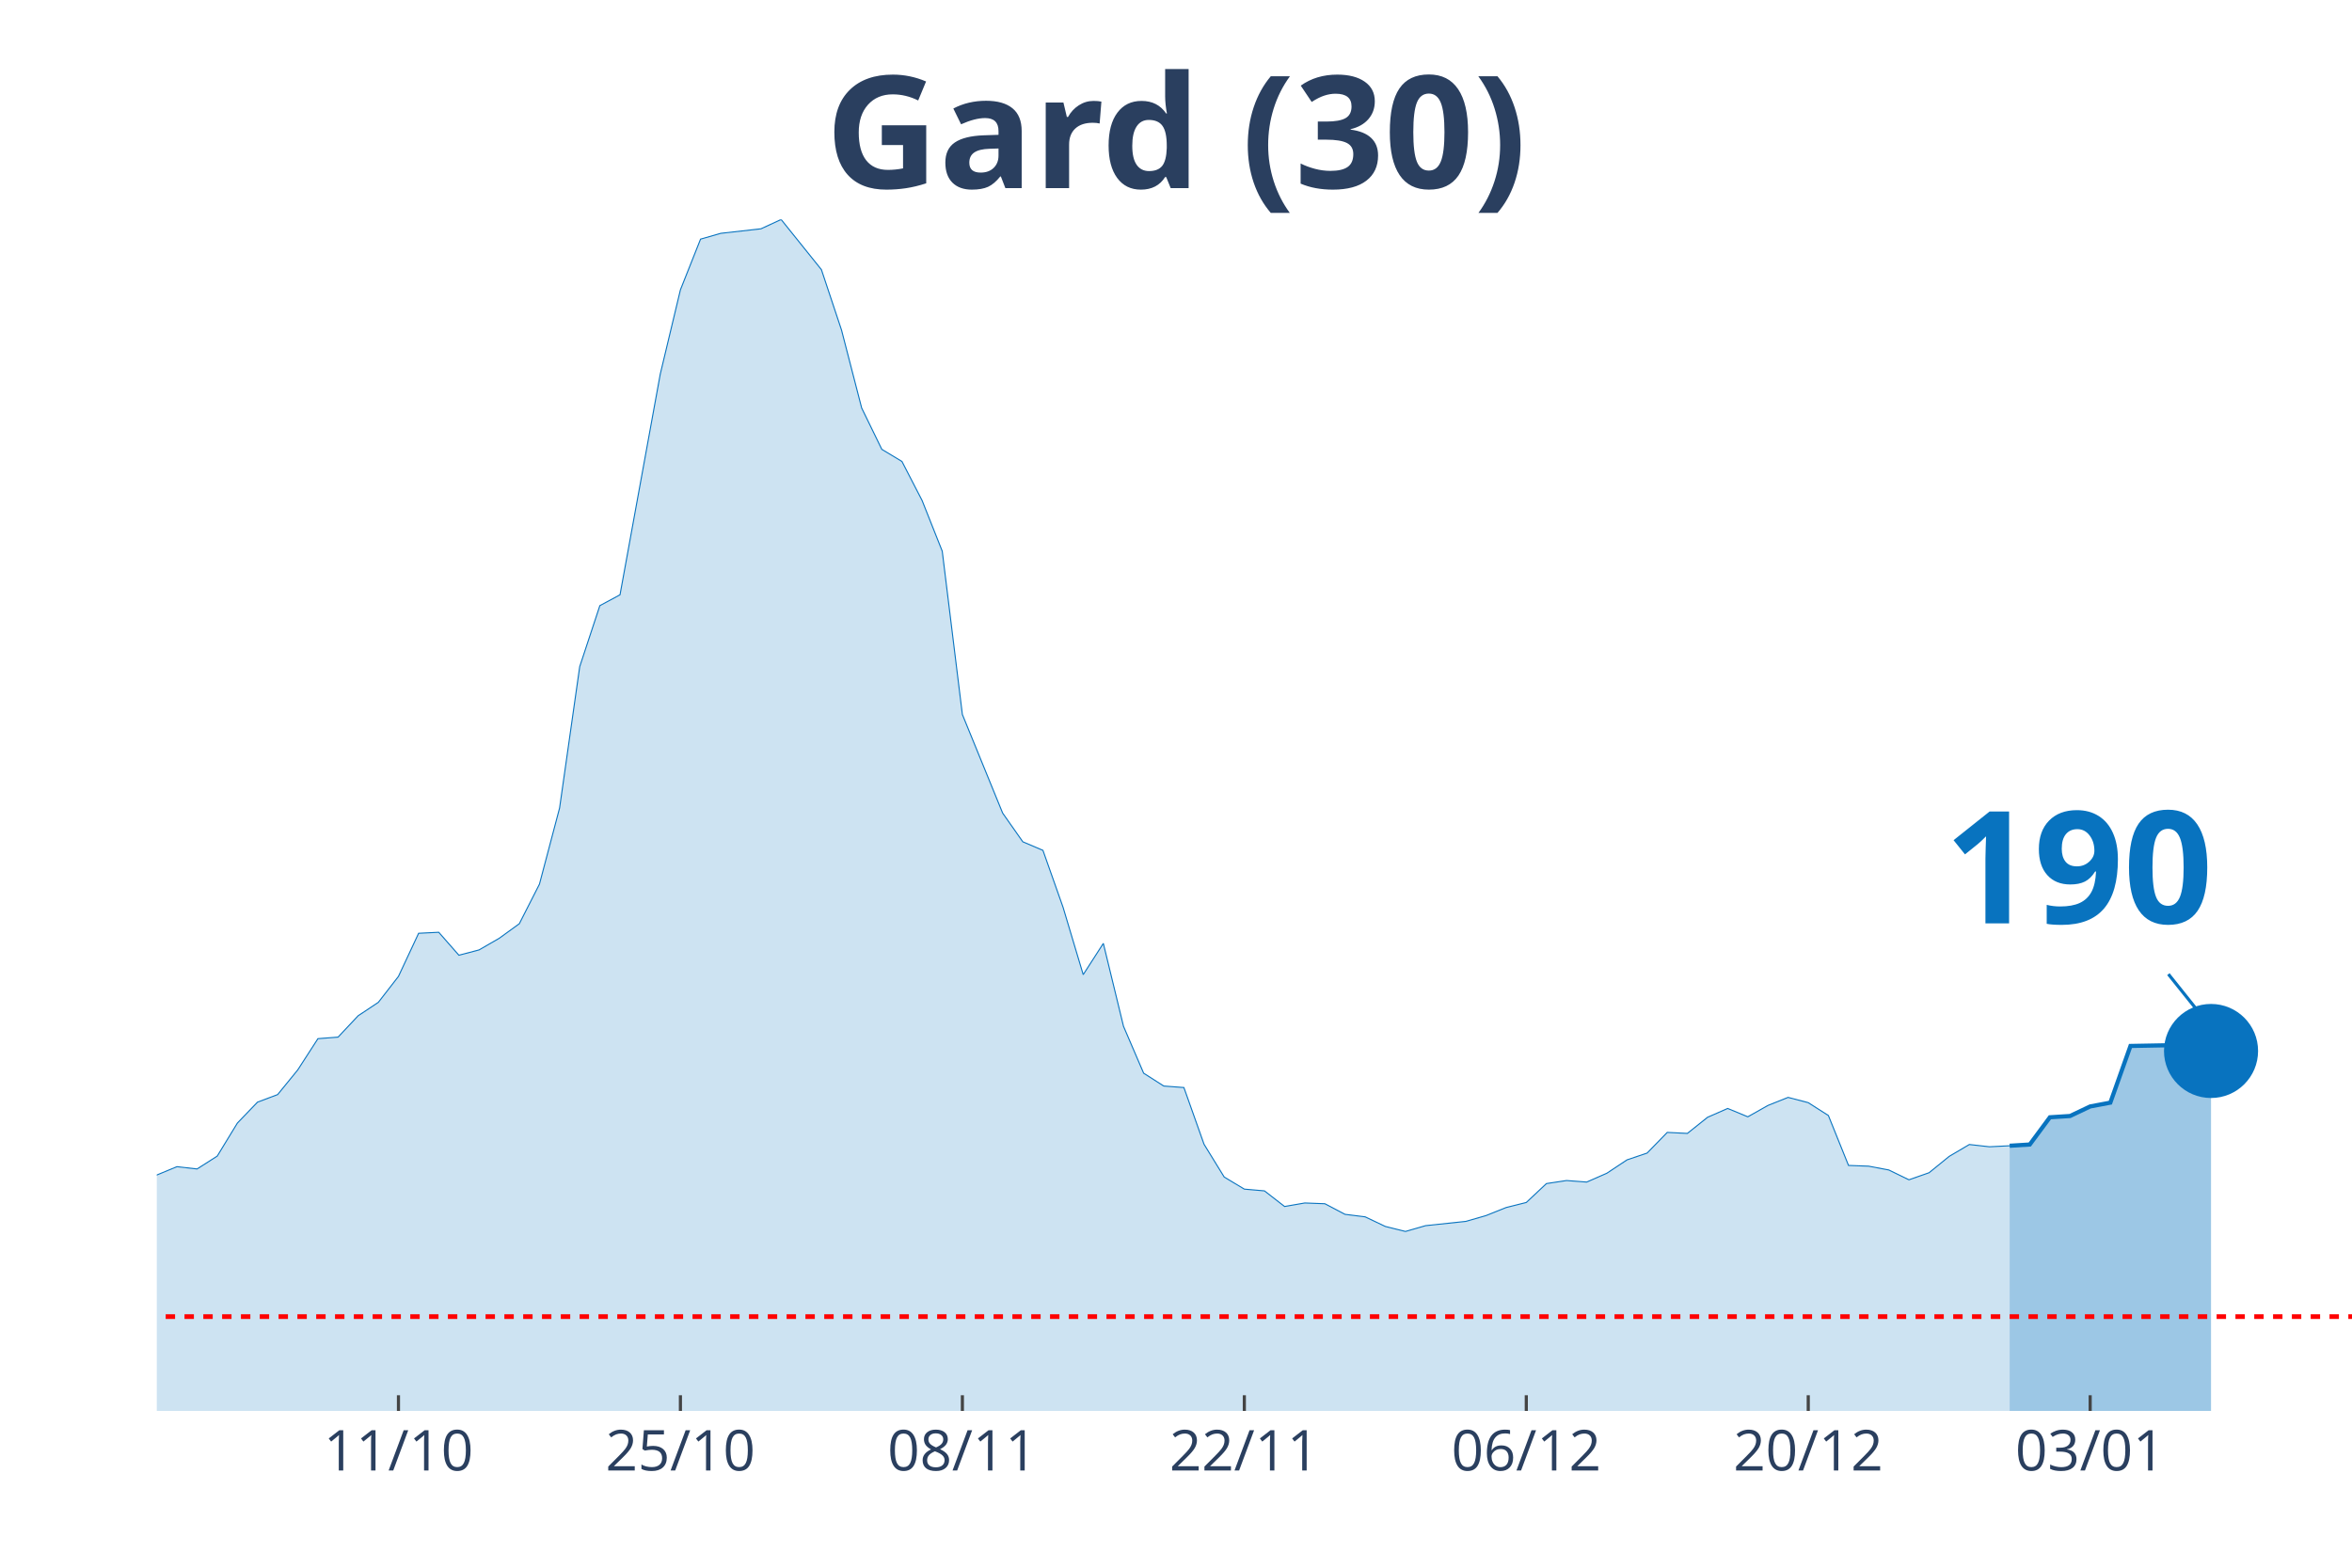
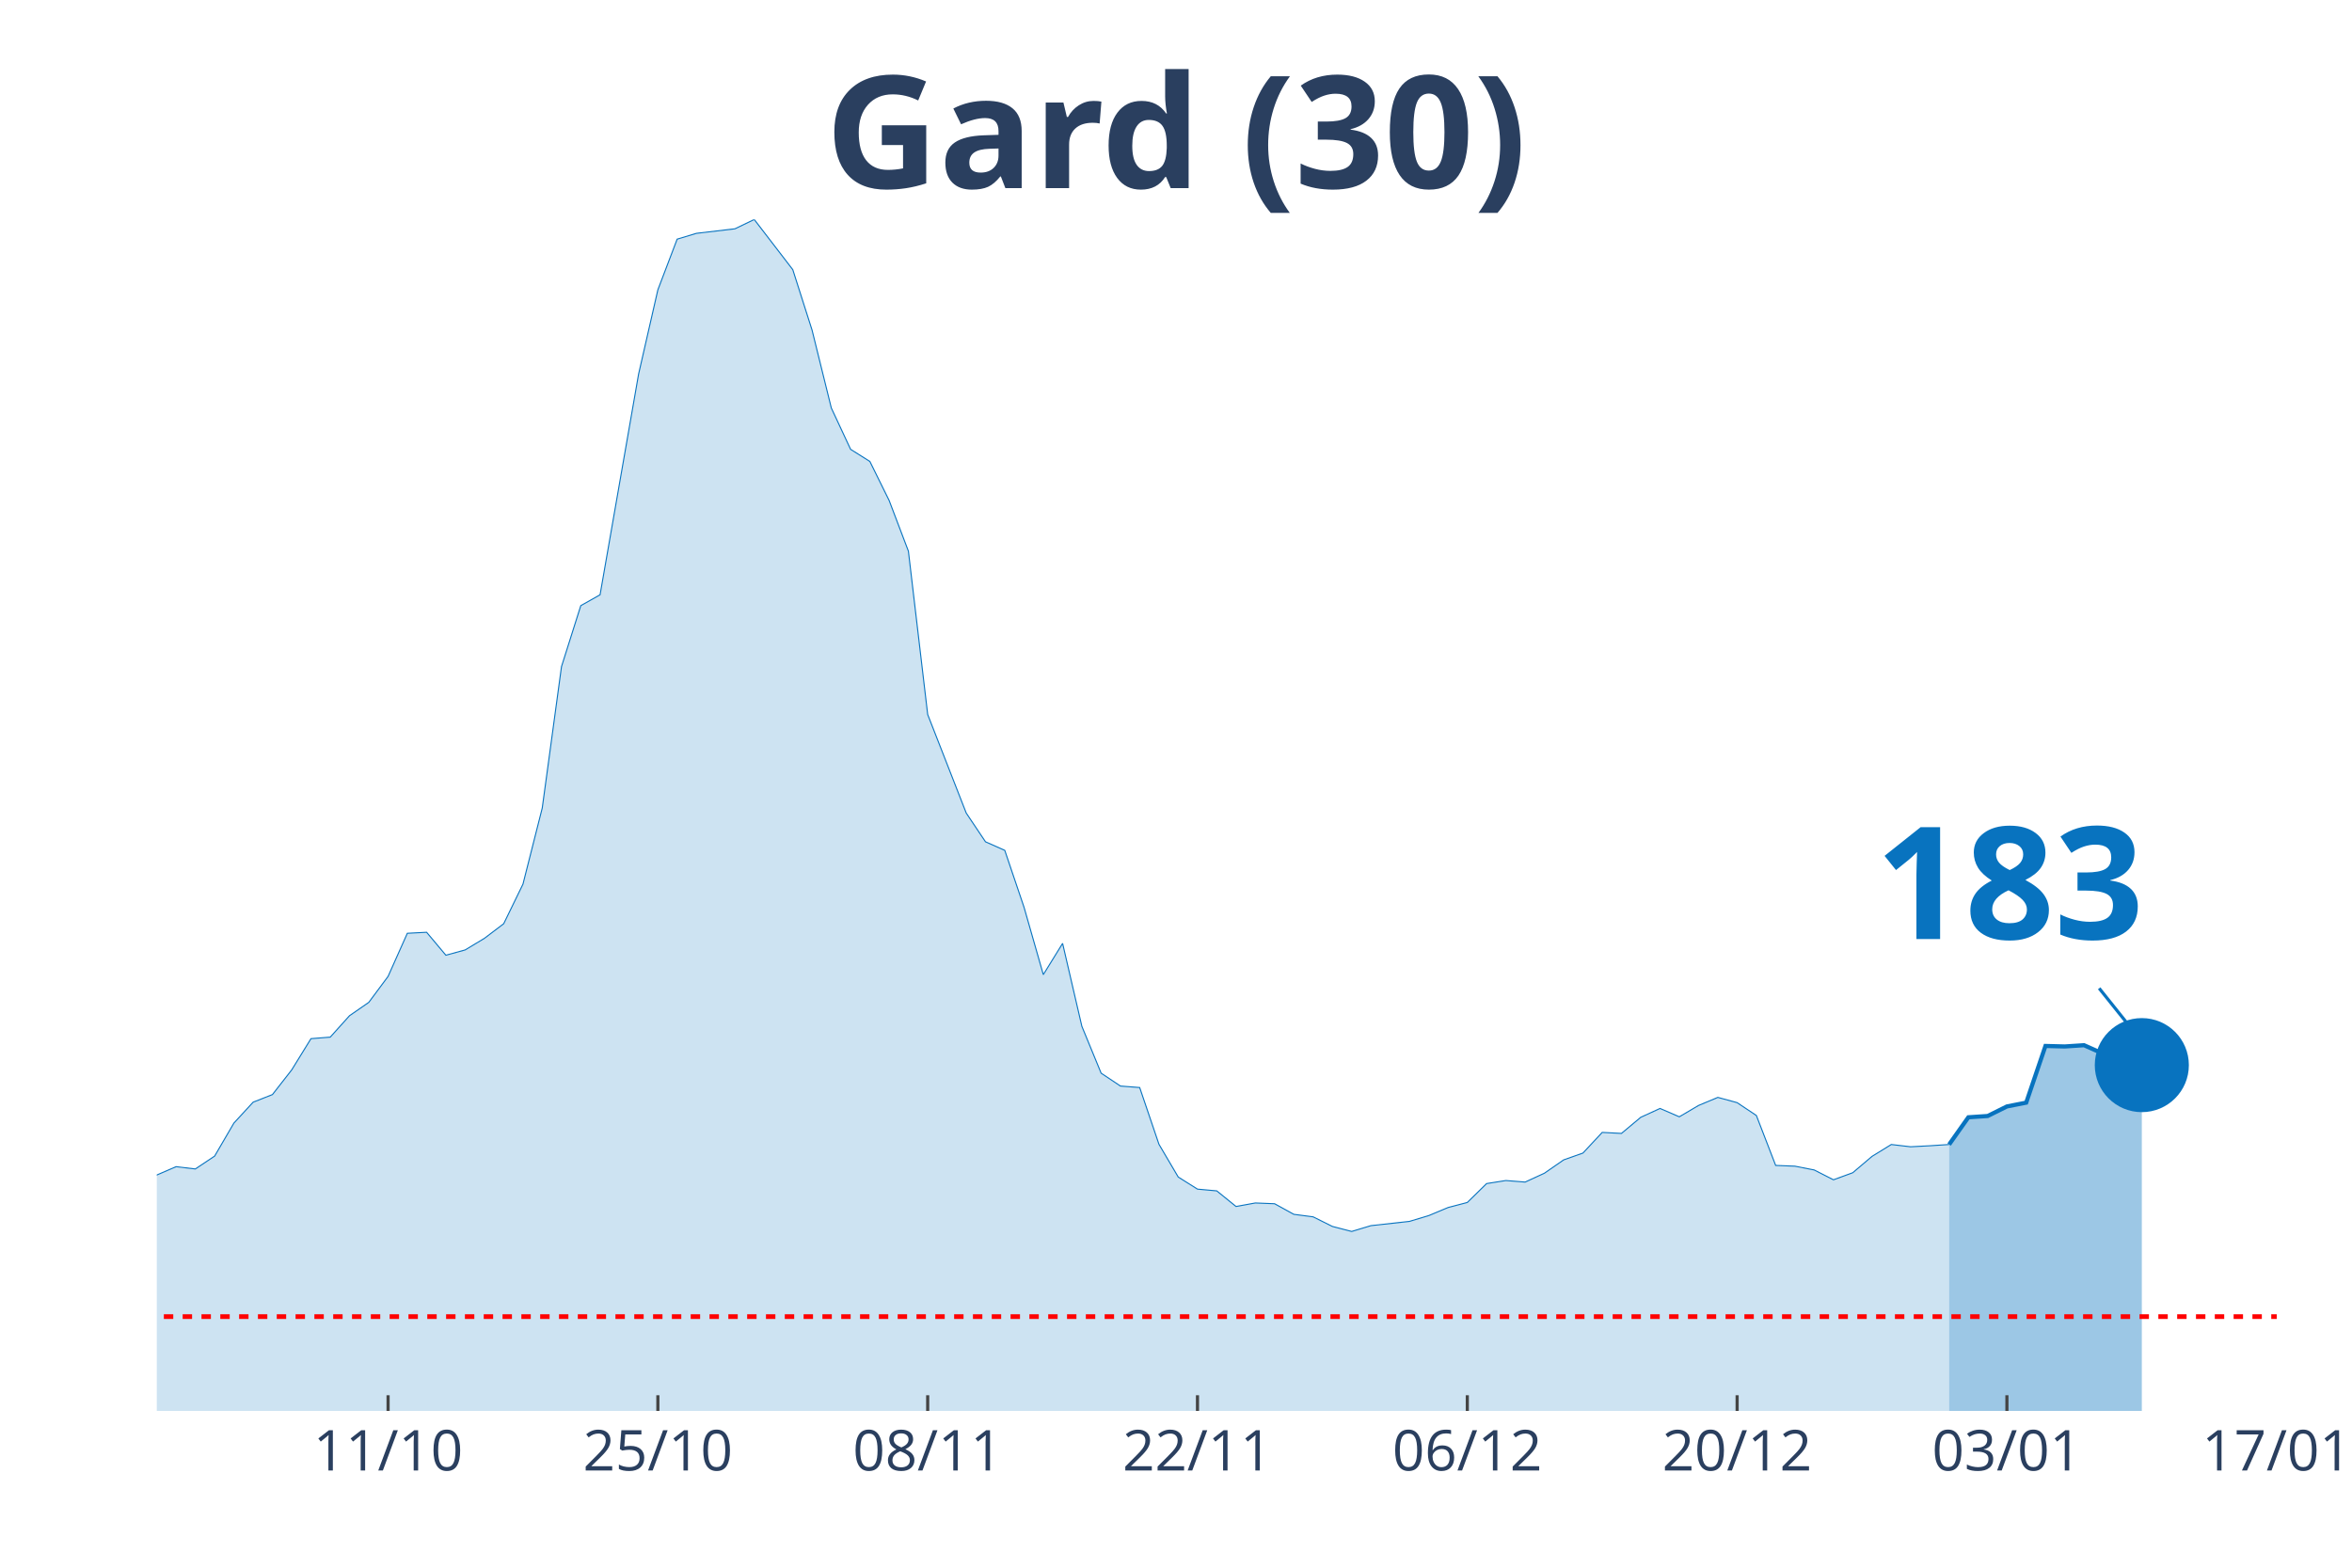
<svg xmlns="http://www.w3.org/2000/svg" class="main-svg" width="1125" height="750" style="" viewBox="0 0 750 500">
  <rect x="0" y="0" width="750" height="500" style="fill: rgb(0, 0, 0); fill-opacity: 0;" />
-   <defs id="defs-781cf2">
+   <defs id="defs-8a3700">
    <g class="clips">
-       <clipPath id="clip781cf2xyplot" class="plotclip">
-         <rect width="700" height="380" />
+       <clipPath id="clip8a3700xyplot" class="plotclip">
+         <rect width="676" height="380" />
      </clipPath>
-       <clipPath class="axesclip" id="clip781cf2x">
-         <rect x="50" y="0" width="700" height="500" />
+       <clipPath class="axesclip" id="clip8a3700x">
+         <rect x="50" y="0" width="676" height="500" />
      </clipPath>
-       <clipPath class="axesclip" id="clip781cf2y">
+       <clipPath class="axesclip" id="clip8a3700y">
        <rect x="0" y="70" width="750" height="380" />
      </clipPath>
-       <clipPath class="axesclip" id="clip781cf2xy">
-         <rect x="50" y="70" width="700" height="380" />
+       <clipPath class="axesclip" id="clip8a3700xy">
+         <rect x="50" y="70" width="676" height="380" />
      </clipPath>
    </g>
    <g class="gradients" />
  </defs>
  <g class="bglayer">
-     <rect class="bg" x="50" y="70" width="700" height="380" style="fill: rgb(0, 0, 0); fill-opacity: 0; stroke-width: 0;" />
+     <rect class="bg" x="50" y="70" width="676" height="380" style="fill: rgb(0, 0, 0); fill-opacity: 0; stroke-width: 0;" />
  </g>
  <g class="layer-below">
    <g class="imagelayer" />
    <g class="shapelayer" />
  </g>
  <g class="cartesianlayer">
    <g class="subplot xy">
      <g class="layer-subplot">
        <g class="shapelayer" />
        <g class="imagelayer" />
      </g>
      <g class="gridlayer">
        <g class="x">
-           <path class="xgrid crisp" transform="translate(127.06,0)" d="M0,70v380" style="stroke: rgb(255, 255, 255); stroke-opacity: 1; stroke-width: 1px;" />
-           <path class="xgrid crisp" transform="translate(216.97,0)" d="M0,70v380" style="stroke: rgb(255, 255, 255); stroke-opacity: 1; stroke-width: 1px;" />
-           <path class="xgrid crisp" transform="translate(306.88,0)" d="M0,70v380" style="stroke: rgb(255, 255, 255); stroke-opacity: 1; stroke-width: 1px;" />
-           <path class="xgrid crisp" transform="translate(396.79,0)" d="M0,70v380" style="stroke: rgb(255, 255, 255); stroke-opacity: 1; stroke-width: 1px;" />
-           <path class="xgrid crisp" transform="translate(486.7,0)" d="M0,70v380" style="stroke: rgb(255, 255, 255); stroke-opacity: 1; stroke-width: 1px;" />
-           <path class="xgrid crisp" transform="translate(576.61,0)" d="M0,70v380" style="stroke: rgb(255, 255, 255); stroke-opacity: 1; stroke-width: 1px;" />
-           <path class="xgrid crisp" transform="translate(666.51,0)" d="M0,70v380" style="stroke: rgb(255, 255, 255); stroke-opacity: 1; stroke-width: 1px;" />
+           <path class="xgrid crisp" transform="translate(123.75,0)" d="M0,70v380" style="stroke: rgb(255, 255, 255); stroke-opacity: 1; stroke-width: 1px;" />
+           <path class="xgrid crisp" transform="translate(209.78,0)" d="M0,70v380" style="stroke: rgb(255, 255, 255); stroke-opacity: 1; stroke-width: 1px;" />
+           <path class="xgrid crisp" transform="translate(295.82,0)" d="M0,70v380" style="stroke: rgb(255, 255, 255); stroke-opacity: 1; stroke-width: 1px;" />
+           <path class="xgrid crisp" transform="translate(381.85,0)" d="M0,70v380" style="stroke: rgb(255, 255, 255); stroke-opacity: 1; stroke-width: 1px;" />
+           <path class="xgrid crisp" transform="translate(467.89,0)" d="M0,70v380" style="stroke: rgb(255, 255, 255); stroke-opacity: 1; stroke-width: 1px;" />
+           <path class="xgrid crisp" transform="translate(553.93,0)" d="M0,70v380" style="stroke: rgb(255, 255, 255); stroke-opacity: 1; stroke-width: 1px;" />
+           <path class="xgrid crisp" transform="translate(639.96,0)" d="M0,70v380" style="stroke: rgb(255, 255, 255); stroke-opacity: 1; stroke-width: 1px;" />
        </g>
        <g class="y" />
      </g>
      <g class="zerolinelayer" />
      <path class="xlines-below" />
      <path class="ylines-below" />
      <g class="overlines-below" />
      <g class="xaxislayer-below" />
      <g class="yaxislayer-below" />
      <g class="overaxes-below" />
-       <g class="plot" transform="translate(50, 70)" clip-path="url('#clip781cf2xyplot')">
+       <g class="plot" transform="translate(50, 70)" clip-path="url('#clip8a3700xyplot')">
        <g class="scatterlayer mlayer">
-           <g class="trace scatter trace98d237" style="stroke-miterlimit: 2;">
+           <g class="trace scatter traceb74291" style="stroke-miterlimit: 2;">
            <g class="fills">
              <g>
-                 <path class="js-fill" d="M590.83,380L-873.39,380L-873.39,374.45L-809.17,376.14L-802.75,376.3L-732.11,371L-725.69,370.43L-693.58,372.12L-687.16,374.13L-648.62,376.22L-642.2,375.98L-597.25,376.54L-590.83,376.54L-455.96,375.26L-449.54,373.97L-321.1,365.85L-314.68,363.12L-295.41,362.39L-288.99,359.58L-263.3,354.6L-256.88,355.08L-237.61,351.78L-231.19,351.62L-199.08,347.92L-192.66,344.31L-179.82,338.84L-173.39,337.72L-141.28,333.37L-134.86,332.01L-122.02,333.45L-115.6,331.85L-109.17,332.41L-102.75,328.23L-96.33,327.26L-89.91,324.45L-83.49,322.04L-77.06,321.8L-70.64,316.73L-64.22,314.56L-57.8,313.84L-51.38,314.56L-44.95,316.81L-38.53,315.85L-32.11,314.72L-25.69,315.85L-19.27,316.41L-12.84,317.94L0,304.76L6.42,302.1L12.84,302.83L19.27,298.73L25.69,288.2L32.11,281.52L38.53,279.11L44.95,271.23L51.38,261.27L57.8,260.78L64.22,253.95L70.64,249.69L77.06,241.41L83.49,227.66L89.91,227.34L96.33,234.66L102.75,232.97L109.17,229.27L115.6,224.61L122.02,211.99L128.44,187.71L134.86,142.61L141.28,123.16L147.71,119.7L160.55,49.28L166.97,22.43L173.39,6.27L179.82,4.42L192.66,2.97L199.08,0L211.93,16L218.35,35.29L224.77,60.13L231.19,73.31L237.61,77.17L244.04,89.63L250.46,105.79L256.88,157.88L269.72,189.32L276.15,198.48L282.57,201.21L288.99,219.38L295.41,240.85L301.83,230.88L308.26,257.33L314.68,272.28L321.1,276.38L327.52,276.86L333.94,294.95L340.37,305.4L346.79,309.26L353.21,309.82L359.63,314.8L366.06,313.68L372.48,313.92L378.9,317.3L385.32,318.1L391.74,321.16L398.17,322.76L404.59,320.91L417.43,319.55L423.85,317.7L430.28,315.13L436.7,313.52L443.12,307.49L449.54,306.52L455.96,307.01L462.39,304.19L468.81,299.93L475.23,297.76L481.65,291.17L488.07,291.49L494.5,286.35L500.92,283.53L507.34,286.19L513.76,282.57L520.18,280L526.61,281.68L533.03,285.78L539.45,301.7L545.87,301.94L552.29,303.15L558.72,306.28L565.14,304.03L571.56,298.81L577.98,295.03L584.4,295.75L590.83,295.43" style="fill: rgb(8, 115, 191); fill-opacity: 0.2; stroke-width: 0;" />
+                 <path class="js-fill" d="M571.53,380L-835.78,380L-835.78,374.45L-774.33,376.14L-768.18,376.3L-700.58,371L-694.44,370.43L-663.71,372.12L-657.56,374.13L-620.69,376.22L-614.55,375.98L-571.53,376.54L-565.38,376.54L-436.33,375.26L-430.18,373.97L-307.27,365.85L-301.13,363.12L-282.69,362.39L-276.55,359.58L-251.96,354.6L-245.82,355.08L-227.38,351.78L-221.24,351.62L-190.51,347.92L-184.36,344.31L-172.07,338.84L-165.93,337.72L-135.2,333.37L-129.05,332.01L-116.76,333.45L-110.62,331.85L-104.47,332.41L-98.33,328.23L-92.18,327.26L-86.04,324.45L-79.89,322.04L-73.75,321.8L-67.6,316.73L-61.45,314.56L-55.31,313.84L-49.16,314.56L-43.02,316.81L-36.87,315.85L-30.73,314.72L-24.58,315.85L-18.44,316.41L-12.29,317.94L0,304.76L6.15,302.1L12.29,302.83L18.44,298.73L24.58,288.2L30.73,281.52L36.87,279.11L43.02,271.23L49.16,261.27L55.31,260.78L61.45,253.95L67.6,249.69L73.75,241.41L79.89,227.66L86.04,227.34L92.18,234.66L98.33,232.97L104.47,229.27L110.62,224.61L116.76,211.99L122.91,187.71L129.05,142.61L135.2,123.16L141.35,119.7L153.64,49.28L159.78,22.43L165.93,6.27L172.07,4.42L184.36,2.97L190.51,0L202.8,16L208.95,35.29L215.09,60.13L221.24,73.31L227.38,77.17L233.53,89.63L239.67,105.79L245.82,157.88L258.11,189.32L264.25,198.48L270.4,201.21L276.55,219.38L282.69,240.85L288.84,230.88L294.98,257.33L301.13,272.28L307.27,276.38L313.42,276.86L319.56,294.95L325.71,305.4L331.85,309.26L338,309.82L344.15,314.8L350.29,313.68L356.44,313.92L362.58,317.3L368.73,318.1L374.87,321.16L381.02,322.76L387.16,320.91L399.45,319.55L405.6,317.7L411.75,315.13L417.89,313.52L424.04,307.49L430.18,306.52L436.33,307.01L442.47,304.19L448.62,299.93L454.76,297.76L460.91,291.17L467.05,291.49L473.2,286.35L479.35,283.53L485.49,286.19L491.64,282.57L497.78,280L503.93,281.68L510.07,285.78L516.22,301.7L522.36,301.94L528.51,303.15L534.65,306.28L540.8,304.03L546.95,298.81L553.09,295.03L559.24,295.75L565.38,295.43L571.53,295.03" style="fill: rgb(8, 115, 191); fill-opacity: 0.2; stroke-width: 0;" />
              </g>
            </g>
            <g class="errorbars" />
            <g class="lines">
-               <path class="js-line" d="M-873.39,374.45L-809.17,376.14L-802.75,376.3L-732.11,371L-725.69,370.43L-693.58,372.12L-687.16,374.13L-648.62,376.22L-642.2,375.98L-597.25,376.54L-590.83,376.54L-455.96,375.26L-449.54,373.97L-321.1,365.85L-314.68,363.12L-295.41,362.39L-288.99,359.58L-263.3,354.6L-256.88,355.08L-237.61,351.78L-231.19,351.62L-199.08,347.92L-192.66,344.31L-179.82,338.84L-173.39,337.72L-141.28,333.37L-134.86,332.01L-122.02,333.45L-115.6,331.85L-109.17,332.41L-102.75,328.23L-96.33,327.26L-89.91,324.45L-83.49,322.04L-77.06,321.8L-70.64,316.73L-64.22,314.56L-57.8,313.84L-51.38,314.56L-44.95,316.81L-38.53,315.85L-32.11,314.72L-25.69,315.85L-19.27,316.41L-12.84,317.94L0,304.76L6.42,302.1L12.84,302.83L19.27,298.73L25.69,288.2L32.11,281.52L38.53,279.11L44.95,271.23L51.38,261.27L57.8,260.78L64.22,253.95L70.64,249.69L77.06,241.41L83.49,227.66L89.91,227.34L96.33,234.66L102.75,232.97L109.17,229.27L115.6,224.61L122.02,211.99L128.44,187.71L134.86,142.61L141.28,123.16L147.71,119.7L160.55,49.28L166.97,22.43L173.39,6.27L179.82,4.42L192.66,2.97L199.08,0L211.93,16L218.35,35.29L224.77,60.13L231.19,73.31L237.61,77.17L244.04,89.63L250.46,105.79L256.88,157.88L269.72,189.32L276.15,198.48L282.57,201.21L288.99,219.38L295.41,240.85L301.83,230.88L308.26,257.33L314.68,272.28L321.1,276.38L327.52,276.86L333.94,294.95L340.37,305.4L346.79,309.26L353.21,309.82L359.63,314.8L366.06,313.68L372.48,313.92L378.9,317.3L385.32,318.1L391.74,321.16L398.17,322.76L404.59,320.91L417.43,319.55L423.85,317.7L430.28,315.13L436.7,313.52L443.12,307.49L449.54,306.52L455.96,307.01L462.39,304.19L468.81,299.93L475.23,297.76L481.65,291.17L488.07,291.49L494.5,286.35L500.92,283.53L507.34,286.19L513.76,282.57L520.18,280L526.61,281.68L533.03,285.78L539.45,301.7L545.87,301.94L552.29,303.15L558.72,306.28L565.14,304.03L571.56,298.81L577.98,295.03L584.4,295.75L590.83,295.43" style="vector-effect: non-scaling-stroke; fill: none; stroke: rgb(8, 115, 191); stroke-opacity: 1; stroke-width: 0.5px; opacity: 1;" />
+               <path class="js-line" d="M-835.78,374.45L-774.33,376.14L-768.18,376.3L-700.58,371L-694.44,370.43L-663.71,372.12L-657.56,374.13L-620.69,376.22L-614.55,375.98L-571.53,376.54L-565.38,376.54L-436.33,375.26L-430.18,373.97L-307.27,365.85L-301.13,363.12L-282.69,362.39L-276.55,359.58L-251.96,354.6L-245.82,355.08L-227.38,351.78L-221.24,351.62L-190.51,347.92L-184.36,344.31L-172.07,338.84L-165.93,337.72L-135.2,333.37L-129.05,332.01L-116.76,333.45L-110.62,331.85L-104.47,332.41L-98.33,328.23L-92.18,327.26L-86.04,324.45L-79.89,322.04L-73.75,321.8L-67.6,316.73L-61.45,314.56L-55.31,313.84L-49.16,314.56L-43.02,316.81L-36.87,315.85L-30.73,314.72L-24.58,315.85L-18.44,316.41L-12.29,317.94L0,304.76L6.15,302.1L12.29,302.83L18.44,298.73L24.58,288.2L30.73,281.52L36.87,279.11L43.02,271.23L49.16,261.27L55.31,260.78L61.45,253.95L67.6,249.69L73.75,241.41L79.89,227.66L86.04,227.34L92.18,234.66L98.33,232.97L104.47,229.27L110.62,224.61L116.76,211.99L122.91,187.71L129.05,142.61L135.2,123.16L141.35,119.7L153.64,49.28L159.78,22.43L165.93,6.27L172.07,4.42L184.36,2.97L190.51,0L202.8,16L208.95,35.29L215.09,60.13L221.24,73.31L227.38,77.17L233.53,89.63L239.67,105.79L245.82,157.88L258.11,189.32L264.25,198.48L270.4,201.21L276.55,219.38L282.69,240.85L288.84,230.88L294.98,257.33L301.13,272.28L307.27,276.38L313.42,276.86L319.56,294.95L325.71,305.4L331.85,309.26L338,309.82L344.15,314.8L350.29,313.68L356.44,313.92L362.58,317.3L368.73,318.1L374.87,321.16L381.02,322.76L387.16,320.91L399.45,319.55L405.6,317.7L411.75,315.13L417.89,313.52L424.04,307.49L430.18,306.52L436.33,307.01L442.47,304.19L448.62,299.93L454.76,297.76L460.91,291.17L467.05,291.49L473.2,286.35L479.35,283.53L485.49,286.19L491.64,282.57L497.78,280L503.93,281.68L510.07,285.78L516.22,301.7L522.36,301.94L528.51,303.15L534.65,306.28L540.8,304.03L546.95,298.81L553.09,295.03L559.24,295.75L565.38,295.43L571.53,295.03" style="vector-effect: non-scaling-stroke; fill: none; stroke: rgb(8, 115, 191); stroke-opacity: 1; stroke-width: 0.5px; opacity: 1;" />
            </g>
            <g class="points" />
            <g class="text" />
          </g>
-           <g class="trace scatter trace0b8c82" style="stroke-miterlimit: 2;">
+           <g class="trace scatter trace6fc47e" style="stroke-miterlimit: 2;">
            <g class="fills">
              <g>
-                 <path class="js-fill" d="M655.05,380L590.83,380L590.83,295.43L597.25,295.03L603.67,286.35L610.09,285.94L616.51,282.89L622.94,281.68L629.36,263.6L642.2,263.36L648.62,266.09L655.05,265.2" style="fill: rgb(8, 115, 191); fill-opacity: 0.4; stroke-width: 0;" />
+                 <path class="js-fill" d="M632.98,380L571.53,380L571.53,295.03L577.67,286.35L583.82,285.94L589.96,282.89L596.11,281.68L602.25,263.6L608.4,263.76L614.55,263.36L620.69,266.09L626.84,265.12L632.98,269.71" style="fill: rgb(8, 115, 191); fill-opacity: 0.4; stroke-width: 0;" />
              </g>
            </g>
            <g class="errorbars" />
            <g class="lines">
-               <path class="js-line" d="M590.83,295.43L597.25,295.03L603.67,286.35L610.09,285.94L616.51,282.89L622.94,281.68L629.36,263.6L642.2,263.36L648.62,266.09L655.05,265.2" style="vector-effect: non-scaling-stroke; fill: none; stroke: rgb(8, 115, 191); stroke-opacity: 1; stroke-width: 2px; opacity: 1;" />
+               <path class="js-line" d="M571.53,295.03L577.67,286.35L583.82,285.94L589.96,282.89L596.11,281.68L602.25,263.6L608.4,263.76L614.55,263.36L620.69,266.09L626.84,265.12L632.98,269.71" style="vector-effect: non-scaling-stroke; fill: none; stroke: rgb(8, 115, 191); stroke-opacity: 1; stroke-width: 2px; opacity: 1;" />
            </g>
            <g class="points" />
            <g class="text" />
          </g>
-           <g class="trace scatter trace25ea64" style="stroke-miterlimit: 2; opacity: 1;">
+           <g class="trace scatter trace6926bc" style="stroke-miterlimit: 2; opacity: 1;">
            <g class="fills" />
            <g class="errorbars" />
            <g class="lines" />
            <g class="points">
-               <path class="point" transform="translate(655.05,265.2)" d="M15,0A15,15 0 1,1 0,-15A15,15 0 0,1 15,0Z" style="opacity: 1; stroke-width: 0px; fill: rgb(8, 115, 191); fill-opacity: 1;" />
+               <path class="point" transform="translate(632.98,269.71)" d="M15,0A15,15 0 1,1 0,-15A15,15 0 0,1 15,0Z" style="opacity: 1; stroke-width: 0px; fill: rgb(8, 115, 191); fill-opacity: 1;" />
            </g>
            <g class="text" />
          </g>
        </g>
      </g>
      <g class="overplot" />
      <path class="xlines-above crisp" style="fill: none; stroke-width: 1px; stroke: rgb(0, 0, 0); stroke-opacity: 0;" d="" />
      <path class="ylines-above crisp" style="fill: none;" d="M0,0" />
      <g class="overlines-above" />
      <g class="xaxislayer-above">
-         <path class="xtick ticks crisp" d="M0,450v-5" transform="translate(127.06,0)" style="stroke: rgb(68, 68, 68); stroke-opacity: 1; stroke-width: 1px;" />
-         <path class="xtick ticks crisp" d="M0,450v-5" transform="translate(216.97,0)" style="stroke: rgb(68, 68, 68); stroke-opacity: 1; stroke-width: 1px;" />
-         <path class="xtick ticks crisp" d="M0,450v-5" transform="translate(306.88,0)" style="stroke: rgb(68, 68, 68); stroke-opacity: 1; stroke-width: 1px;" />
-         <path class="xtick ticks crisp" d="M0,450v-5" transform="translate(396.79,0)" style="stroke: rgb(68, 68, 68); stroke-opacity: 1; stroke-width: 1px;" />
-         <path class="xtick ticks crisp" d="M0,450v-5" transform="translate(486.7,0)" style="stroke: rgb(68, 68, 68); stroke-opacity: 1; stroke-width: 1px;" />
-         <path class="xtick ticks crisp" d="M0,450v-5" transform="translate(576.61,0)" style="stroke: rgb(68, 68, 68); stroke-opacity: 1; stroke-width: 1px;" />
-         <path class="xtick ticks crisp" d="M0,450v-5" transform="translate(666.51,0)" style="stroke: rgb(68, 68, 68); stroke-opacity: 1; stroke-width: 1px;" />
+         <path class="xtick ticks crisp" d="M0,450v-5" transform="translate(123.75,0)" style="stroke: rgb(68, 68, 68); stroke-opacity: 1; stroke-width: 1px;" />
+         <path class="xtick ticks crisp" d="M0,450v-5" transform="translate(209.78,0)" style="stroke: rgb(68, 68, 68); stroke-opacity: 1; stroke-width: 1px;" />
+         <path class="xtick ticks crisp" d="M0,450v-5" transform="translate(295.82,0)" style="stroke: rgb(68, 68, 68); stroke-opacity: 1; stroke-width: 1px;" />
+         <path class="xtick ticks crisp" d="M0,450v-5" transform="translate(381.85,0)" style="stroke: rgb(68, 68, 68); stroke-opacity: 1; stroke-width: 1px;" />
+         <path class="xtick ticks crisp" d="M0,450v-5" transform="translate(467.89,0)" style="stroke: rgb(68, 68, 68); stroke-opacity: 1; stroke-width: 1px;" />
+         <path class="xtick ticks crisp" d="M0,450v-5" transform="translate(553.93,0)" style="stroke: rgb(68, 68, 68); stroke-opacity: 1; stroke-width: 1px;" />
+         <path class="xtick ticks crisp" d="M0,450v-5" transform="translate(639.96,0)" style="stroke: rgb(68, 68, 68); stroke-opacity: 1; stroke-width: 1px;" />
        <g class="xtick">
-           <text text-anchor="middle" x="0" y="469" transform="translate(127.06,0)" style="font-family: 'Open Sans', verdana, arial, sans-serif; font-size: 18px; fill: rgb(42, 63, 95); fill-opacity: 1; white-space: pre;">11/10</text>
+           <text text-anchor="middle" x="0" y="469" transform="translate(123.75,0)" style="font-family: 'Open Sans', verdana, arial, sans-serif; font-size: 18px; fill: rgb(42, 63, 95); fill-opacity: 1; white-space: pre;">11/10</text>
        </g>
        <g class="xtick">
-           <text text-anchor="middle" x="0" y="469" transform="translate(216.97,0)" style="font-family: 'Open Sans', verdana, arial, sans-serif; font-size: 18px; fill: rgb(42, 63, 95); fill-opacity: 1; white-space: pre;">25/10</text>
+           <text text-anchor="middle" x="0" y="469" transform="translate(209.78,0)" style="font-family: 'Open Sans', verdana, arial, sans-serif; font-size: 18px; fill: rgb(42, 63, 95); fill-opacity: 1; white-space: pre;">25/10</text>
        </g>
        <g class="xtick">
-           <text text-anchor="middle" x="0" y="469" transform="translate(306.88,0)" style="font-family: 'Open Sans', verdana, arial, sans-serif; font-size: 18px; fill: rgb(42, 63, 95); fill-opacity: 1; white-space: pre;">08/11</text>
+           <text text-anchor="middle" x="0" y="469" transform="translate(295.82,0)" style="font-family: 'Open Sans', verdana, arial, sans-serif; font-size: 18px; fill: rgb(42, 63, 95); fill-opacity: 1; white-space: pre;">08/11</text>
        </g>
        <g class="xtick">
-           <text text-anchor="middle" x="0" y="469" transform="translate(396.79,0)" style="font-family: 'Open Sans', verdana, arial, sans-serif; font-size: 18px; fill: rgb(42, 63, 95); fill-opacity: 1; white-space: pre;">22/11</text>
+           <text text-anchor="middle" x="0" y="469" transform="translate(381.85,0)" style="font-family: 'Open Sans', verdana, arial, sans-serif; font-size: 18px; fill: rgb(42, 63, 95); fill-opacity: 1; white-space: pre;">22/11</text>
        </g>
        <g class="xtick">
-           <text text-anchor="middle" x="0" y="469" transform="translate(486.7,0)" style="font-family: 'Open Sans', verdana, arial, sans-serif; font-size: 18px; fill: rgb(42, 63, 95); fill-opacity: 1; white-space: pre;">06/12</text>
+           <text text-anchor="middle" x="0" y="469" transform="translate(467.89,0)" style="font-family: 'Open Sans', verdana, arial, sans-serif; font-size: 18px; fill: rgb(42, 63, 95); fill-opacity: 1; white-space: pre;">06/12</text>
        </g>
        <g class="xtick">
-           <text text-anchor="middle" x="0" y="469" transform="translate(576.61,0)" style="font-family: 'Open Sans', verdana, arial, sans-serif; font-size: 18px; fill: rgb(42, 63, 95); fill-opacity: 1; white-space: pre;">20/12</text>
+           <text text-anchor="middle" x="0" y="469" transform="translate(553.93,0)" style="font-family: 'Open Sans', verdana, arial, sans-serif; font-size: 18px; fill: rgb(42, 63, 95); fill-opacity: 1; white-space: pre;">20/12</text>
        </g>
        <g class="xtick">
-           <text text-anchor="middle" x="0" y="469" transform="translate(666.51,0)" style="font-family: 'Open Sans', verdana, arial, sans-serif; font-size: 18px; fill: rgb(42, 63, 95); fill-opacity: 1; white-space: pre;">03/01</text>
+           <text text-anchor="middle" x="0" y="469" transform="translate(639.96,0)" style="font-family: 'Open Sans', verdana, arial, sans-serif; font-size: 18px; fill: rgb(42, 63, 95); fill-opacity: 1; white-space: pre;">03/01</text>
+         </g>
+         <g class="xtick">
+           <text text-anchor="middle" x="0" y="469" transform="translate(726,0)" style="font-family: 'Open Sans', verdana, arial, sans-serif; font-size: 18px; fill: rgb(42, 63, 95); fill-opacity: 1; white-space: pre;">17/01</text>
        </g>
      </g>
      <g class="yaxislayer-above" />
      <g class="overaxes-above" />
    </g>
  </g>
  <g class="polarlayer" />
  <g class="ternarylayer" />
  <g class="geolayer" />
  <g class="funnelarealayer" />
  <g class="pielayer" />
  <g class="treemaplayer" />
  <g class="sunburstlayer" />
  <g class="glimages" />
-   <defs id="topdefs-781cf2">
+   <defs id="topdefs-8a3700">
    <g class="clips" />
  </defs>
  <g class="layer-above">
    <g class="imagelayer" />
    <g class="shapelayer">
-       <path data-index="0" fill-rule="evenodd" d="M-3559.17,419.92L1135.32,419.92" clip-path="url('#clip781cf2xy')" style="opacity: 1; stroke: rgb(255, 0, 0); stroke-opacity: 1; fill: rgb(0, 0, 0); fill-opacity: 0; stroke-dasharray: 3px, 3px; stroke-width: 1.5px;" />
+       <path data-index="0" fill-rule="evenodd" d="M-3403.75,419.92L1088.58,419.92" clip-path="url('#clip8a3700xy')" style="opacity: 1; stroke: rgb(255, 0, 0); stroke-opacity: 1; fill: rgb(0, 0, 0); fill-opacity: 0; stroke-dasharray: 3px, 3px; stroke-width: 1.5px;" />
    </g>
  </g>
  <g class="infolayer">
    <g class="g-gtitle">
      <text class="gtitle" x="375" y="25" text-anchor="middle" dy="0.7em" style="font-family: 'Open Sans', verdana, arial, sans-serif; font-size: 50px; fill: rgb(42, 63, 95); opacity: 1; font-weight: normal; white-space: pre;">
        <tspan style="font-weight:bold">Gard (30)</tspan>
      </text>
    </g>
    <g class="g-xtitle" />
    <g class="annotation" data-index="0" style="opacity: 1;">
-       <g class="annotation-text-g" transform="rotate(0,663.05,275.2)">
-         <g class="cursor-pointer" transform="translate(605, 239)">
+       <g class="annotation-text-g" transform="rotate(0,640.98,279.71)">
+         <g class="cursor-pointer" transform="translate(583, 244)">
          <rect class="bg" x="0.5" y="0.5" width="115" height="71" style="stroke-width: 1px; stroke: rgb(0, 0, 0); stroke-opacity: 0; fill: rgb(255, 255, 255); fill-opacity: 0.6;" />
          <text class="annotation-text" text-anchor="middle" x="57.812" y="55.5" style="font-family: 'Open Sans', verdana, arial, sans-serif; font-size: 50px; fill: rgb(8, 115, 191); fill-opacity: 1; white-space: pre;">
-             <tspan style="font-weight:bold">190 </tspan>
+             <tspan style="font-weight:bold">183 </tspan>
          </text>
        </g>
      </g>
      <g class="annotation-arrow-g" style="opacity: 1;">
-         <path d="M691.45,310.7L703.05,325.2" style="stroke-width: 1px; stroke: rgb(8, 115, 191); stroke-opacity: 1; stroke-dasharray: 0px, 0px, 18.569px, 18.569px;" />
+         <path d="M669.38,315.21L680.98,329.71" style="stroke-width: 1px; stroke: rgb(8, 115, 191); stroke-opacity: 1; stroke-dasharray: 0px, 0px, 18.569px, 18.569px;" />
      </g>
    </g>
  </g>
</svg>
